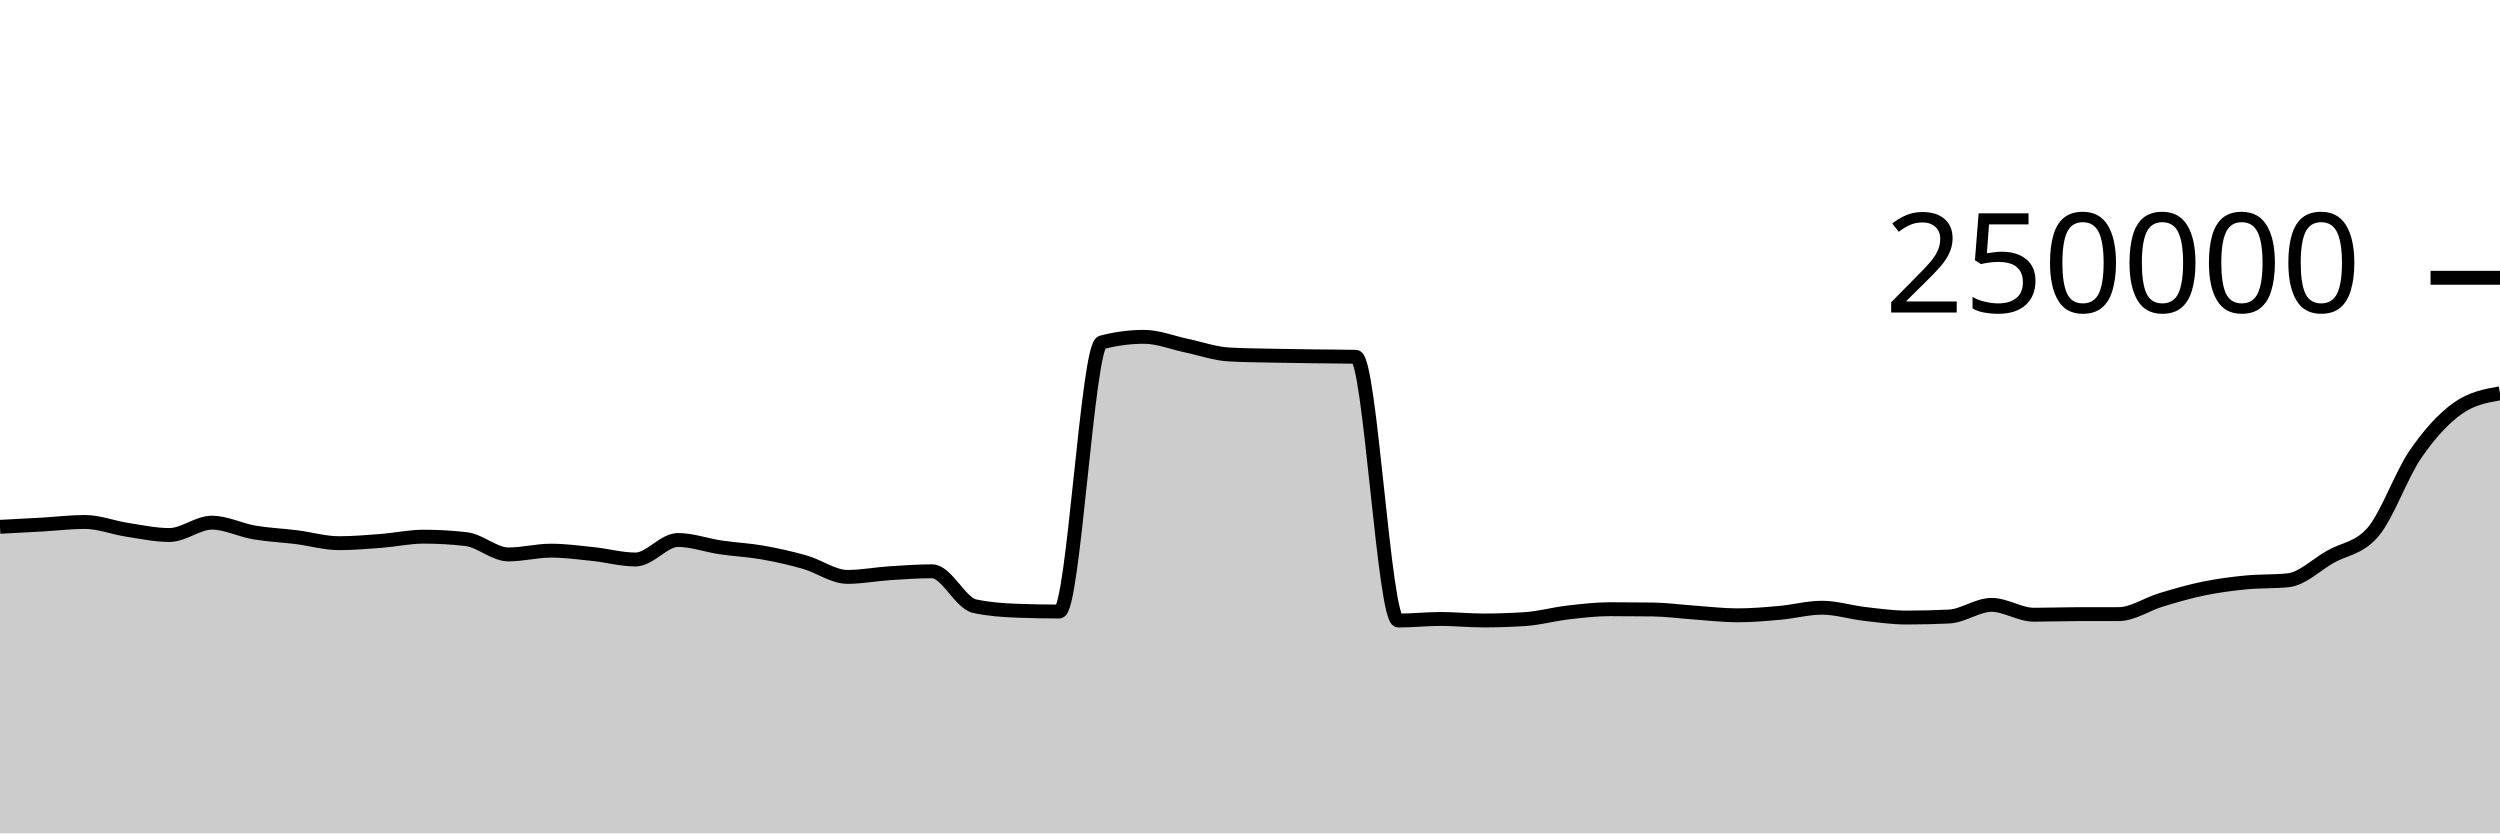
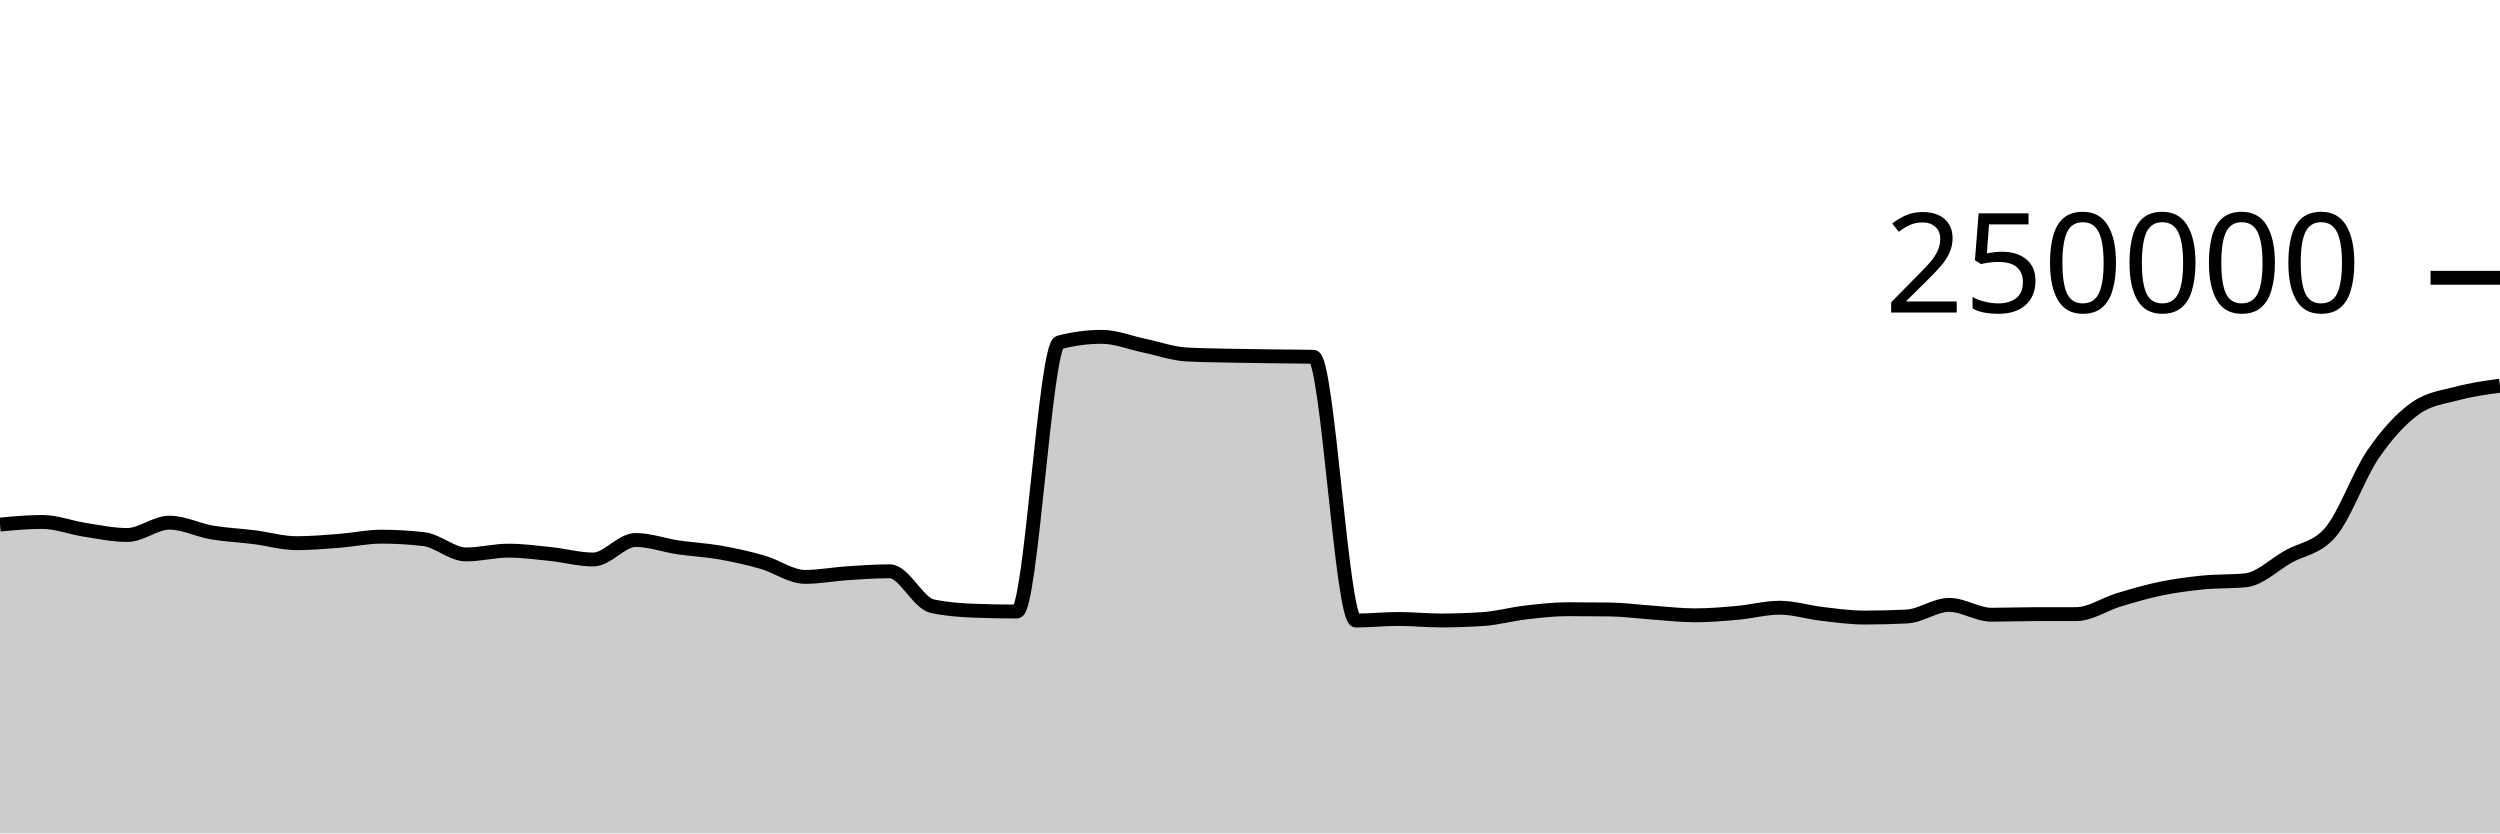
<svg xmlns="http://www.w3.org/2000/svg" viewBox="0 0 180 60">
  <g transform="translate(0,20)">
-     <path class="area" fill="rgba(0, 0, 0, 0.2)" d="M0,17.931C1.017,17.878,2.034,17.825,3.051,17.767C4.068,17.709,5.085,17.581,6.102,17.581C7.119,17.581,8.136,17.988,9.153,18.144C10.169,18.301,11.186,18.52,12.203,18.52C13.22,18.52,14.237,17.632,15.254,17.632C16.271,17.632,17.288,18.163,18.305,18.337C19.322,18.511,20.339,18.549,21.356,18.678C22.373,18.806,23.39,19.109,24.407,19.109C25.424,19.109,26.441,19.021,27.458,18.943C28.475,18.864,29.492,18.64,30.508,18.64C31.525,18.64,32.542,18.699,33.559,18.816C34.576,18.933,35.593,19.919,36.61,19.919C37.627,19.919,38.644,19.647,39.661,19.647C40.678,19.647,41.695,19.786,42.712,19.892C43.729,19.999,44.746,20.284,45.763,20.284C46.78,20.284,47.797,18.879,48.814,18.879C49.831,18.879,50.847,19.257,51.864,19.408C52.881,19.559,53.898,19.604,54.915,19.783C55.932,19.962,56.949,20.19,57.966,20.482C58.983,20.775,60,21.536,61.017,21.536C62.034,21.536,63.051,21.338,64.068,21.271C65.085,21.204,66.102,21.133,67.119,21.133C68.136,21.133,69.153,23.423,70.169,23.643C71.186,23.863,72.203,23.934,73.22,23.972C74.237,24.011,75.254,24.03,76.271,24.03C77.288,24.03,78.305,4.923,79.322,4.654C80.339,4.386,81.356,4.252,82.373,4.252C83.39,4.252,84.407,4.673,85.424,4.885C86.441,5.096,87.458,5.464,88.475,5.521C89.492,5.579,90.508,5.585,91.525,5.607C92.542,5.629,93.559,5.642,94.576,5.655C95.593,5.669,96.61,5.667,97.627,5.689C98.644,5.712,99.661,24.679,100.678,24.679C101.695,24.679,102.712,24.565,103.729,24.565C104.746,24.565,105.763,24.674,106.78,24.674C107.797,24.674,108.814,24.64,109.831,24.572C110.847,24.504,111.864,24.218,112.881,24.1C113.898,23.981,114.915,23.863,115.932,23.863C116.949,23.863,117.966,23.869,118.983,23.882C120,23.895,121.017,24.038,122.034,24.108C123.051,24.178,124.068,24.303,125.085,24.303C126.102,24.303,127.119,24.217,128.136,24.126C129.153,24.035,130.169,23.756,131.186,23.756C132.203,23.756,133.22,24.082,134.237,24.2C135.254,24.318,136.271,24.464,137.288,24.464C138.305,24.464,139.322,24.439,140.339,24.389C141.356,24.339,142.373,23.551,143.39,23.551C144.407,23.551,145.424,24.26,146.441,24.26C147.458,24.26,148.475,24.221,149.492,24.219C150.508,24.217,151.525,24.218,152.542,24.216C153.559,24.215,154.576,23.498,155.593,23.192C156.61,22.885,157.627,22.587,158.644,22.378C159.661,22.168,160.678,22.035,161.695,21.935C162.712,21.835,163.729,21.883,164.746,21.779C165.763,21.675,166.78,20.659,167.797,20.082C168.814,19.505,169.831,19.494,170.847,18.318C171.864,17.142,172.881,14.214,173.898,12.728C174.915,11.243,175.932,10.129,176.949,9.405C177.966,8.681,178.983,8.5,180,8.319L180,40C178.983,40,177.966,40,176.949,40C175.932,40,174.915,40,173.898,40C172.881,40,171.864,40,170.847,40C169.831,40,168.814,40,167.797,40C166.78,40,165.763,40,164.746,40C163.729,40,162.712,40,161.695,40C160.678,40,159.661,40,158.644,40C157.627,40,156.61,40,155.593,40C154.576,40,153.559,40,152.542,40C151.525,40,150.508,40,149.492,40C148.475,40,147.458,40,146.441,40C145.424,40,144.407,40,143.39,40C142.373,40,141.356,40,140.339,40C139.322,40,138.305,40,137.288,40C136.271,40,135.254,40,134.237,40C133.22,40,132.203,40,131.186,40C130.169,40,129.153,40,128.136,40C127.119,40,126.102,40,125.085,40C124.068,40,123.051,40,122.034,40C121.017,40,120,40,118.983,40C117.966,40,116.949,40,115.932,40C114.915,40,113.898,40,112.881,40C111.864,40,110.847,40,109.831,40C108.814,40,107.797,40,106.78,40C105.763,40,104.746,40,103.729,40C102.712,40,101.695,40,100.678,40C99.661,40,98.644,40,97.627,40C96.61,40,95.593,40,94.576,40C93.559,40,92.542,40,91.525,40C90.508,40,89.492,40,88.475,40C87.458,40,86.441,40,85.424,40C84.407,40,83.39,40,82.373,40C81.356,40,80.339,40,79.322,40C78.305,40,77.288,40,76.271,40C75.254,40,74.237,40,73.22,40C72.203,40,71.186,40,70.169,40C69.153,40,68.136,40,67.119,40C66.102,40,65.085,40,64.068,40C63.051,40,62.034,40,61.017,40C60,40,58.983,40,57.966,40C56.949,40,55.932,40,54.915,40C53.898,40,52.881,40,51.864,40C50.847,40,49.831,40,48.814,40C47.797,40,46.78,40,45.763,40C44.746,40,43.729,40,42.712,40C41.695,40,40.678,40,39.661,40C38.644,40,37.627,40,36.61,40C35.593,40,34.576,40,33.559,40C32.542,40,31.525,40,30.508,40C29.492,40,28.475,40,27.458,40C26.441,40,25.424,40,24.407,40C23.39,40,22.373,40,21.356,40C20.339,40,19.322,40,18.305,40C17.288,40,16.271,40,15.254,40C14.237,40,13.22,40,12.203,40C11.186,40,10.169,40,9.153,40C8.136,40,7.119,40,6.102,40C5.085,40,4.068,40,3.051,40C2.034,40,1.017,40,0,40Z" />
-     <path class="line" stroke="black" fill="none" d="M0,17.931C1.017,17.878,2.034,17.825,3.051,17.767C4.068,17.709,5.085,17.581,6.102,17.581C7.119,17.581,8.136,17.988,9.153,18.144C10.169,18.301,11.186,18.52,12.203,18.52C13.22,18.52,14.237,17.632,15.254,17.632C16.271,17.632,17.288,18.163,18.305,18.337C19.322,18.511,20.339,18.549,21.356,18.678C22.373,18.806,23.39,19.109,24.407,19.109C25.424,19.109,26.441,19.021,27.458,18.943C28.475,18.864,29.492,18.64,30.508,18.64C31.525,18.64,32.542,18.699,33.559,18.816C34.576,18.933,35.593,19.919,36.61,19.919C37.627,19.919,38.644,19.647,39.661,19.647C40.678,19.647,41.695,19.786,42.712,19.892C43.729,19.999,44.746,20.284,45.763,20.284C46.78,20.284,47.797,18.879,48.814,18.879C49.831,18.879,50.847,19.257,51.864,19.408C52.881,19.559,53.898,19.604,54.915,19.783C55.932,19.962,56.949,20.19,57.966,20.482C58.983,20.775,60,21.536,61.017,21.536C62.034,21.536,63.051,21.338,64.068,21.271C65.085,21.204,66.102,21.133,67.119,21.133C68.136,21.133,69.153,23.423,70.169,23.643C71.186,23.863,72.203,23.934,73.22,23.972C74.237,24.011,75.254,24.03,76.271,24.03C77.288,24.03,78.305,4.923,79.322,4.654C80.339,4.386,81.356,4.252,82.373,4.252C83.39,4.252,84.407,4.673,85.424,4.885C86.441,5.096,87.458,5.464,88.475,5.521C89.492,5.579,90.508,5.585,91.525,5.607C92.542,5.629,93.559,5.642,94.576,5.655C95.593,5.669,96.61,5.667,97.627,5.689C98.644,5.712,99.661,24.679,100.678,24.679C101.695,24.679,102.712,24.565,103.729,24.565C104.746,24.565,105.763,24.674,106.78,24.674C107.797,24.674,108.814,24.64,109.831,24.572C110.847,24.504,111.864,24.218,112.881,24.1C113.898,23.981,114.915,23.863,115.932,23.863C116.949,23.863,117.966,23.869,118.983,23.882C120,23.895,121.017,24.038,122.034,24.108C123.051,24.178,124.068,24.303,125.085,24.303C126.102,24.303,127.119,24.217,128.136,24.126C129.153,24.035,130.169,23.756,131.186,23.756C132.203,23.756,133.22,24.082,134.237,24.2C135.254,24.318,136.271,24.464,137.288,24.464C138.305,24.464,139.322,24.439,140.339,24.389C141.356,24.339,142.373,23.551,143.39,23.551C144.407,23.551,145.424,24.26,146.441,24.26C147.458,24.26,148.475,24.221,149.492,24.219C150.508,24.217,151.525,24.218,152.542,24.216C153.559,24.215,154.576,23.498,155.593,23.192C156.61,22.885,157.627,22.587,158.644,22.378C159.661,22.168,160.678,22.035,161.695,21.935C162.712,21.835,163.729,21.883,164.746,21.779C165.763,21.675,166.78,20.659,167.797,20.082C168.814,19.505,169.831,19.494,170.847,18.318C171.864,17.142,172.881,14.214,173.898,12.728C174.915,11.243,175.932,10.129,176.949,9.405C177.966,8.681,178.983,8.5,180,8.319" />
+     <path class="area" fill="rgba(0, 0, 0, 0.2)" d="M0,17.767C1.017,17.674,2.034,17.581,3.051,17.581C4.068,17.581,5.085,17.988,6.102,18.144C7.119,18.301,8.136,18.52,9.153,18.52C10.169,18.52,11.186,17.632,12.203,17.632C13.22,17.632,14.237,18.163,15.254,18.337C16.271,18.511,17.288,18.549,18.305,18.678C19.322,18.806,20.339,19.109,21.356,19.109C22.373,19.109,23.39,19.021,24.407,18.943C25.424,18.864,26.441,18.64,27.458,18.64C28.475,18.64,29.492,18.699,30.508,18.816C31.525,18.933,32.542,19.919,33.559,19.919C34.576,19.919,35.593,19.647,36.61,19.647C37.627,19.647,38.644,19.786,39.661,19.892C40.678,19.999,41.695,20.284,42.712,20.284C43.729,20.284,44.746,18.879,45.763,18.879C46.78,18.879,47.797,19.257,48.814,19.408C49.831,19.559,50.847,19.604,51.864,19.783C52.881,19.962,53.898,20.19,54.915,20.482C55.932,20.775,56.949,21.536,57.966,21.536C58.983,21.536,60,21.338,61.017,21.271C62.034,21.204,63.051,21.133,64.068,21.133C65.085,21.133,66.102,23.423,67.119,23.643C68.136,23.863,69.153,23.934,70.169,23.972C71.186,24.011,72.203,24.03,73.22,24.03C74.237,24.03,75.254,4.923,76.271,4.654C77.288,4.386,78.305,4.252,79.322,4.252C80.339,4.252,81.356,4.673,82.373,4.885C83.39,5.096,84.407,5.464,85.424,5.521C86.441,5.579,87.458,5.585,88.475,5.607C89.492,5.629,90.508,5.642,91.525,5.655C92.542,5.669,93.559,5.667,94.576,5.689C95.593,5.712,96.61,24.679,97.627,24.679C98.644,24.679,99.661,24.565,100.678,24.565C101.695,24.565,102.712,24.674,103.729,24.674C104.746,24.674,105.763,24.64,106.78,24.572C107.797,24.504,108.814,24.218,109.831,24.1C110.847,23.981,111.864,23.863,112.881,23.863C113.898,23.863,114.915,23.869,115.932,23.882C116.949,23.895,117.966,24.038,118.983,24.108C120,24.178,121.017,24.303,122.034,24.303C123.051,24.303,124.068,24.217,125.085,24.126C126.102,24.035,127.119,23.756,128.136,23.756C129.153,23.756,130.169,24.082,131.186,24.2C132.203,24.318,133.22,24.464,134.237,24.464C135.254,24.464,136.271,24.439,137.288,24.389C138.305,24.339,139.322,23.551,140.339,23.551C141.356,23.551,142.373,24.26,143.39,24.26C144.407,24.26,145.424,24.221,146.441,24.219C147.458,24.217,148.475,24.218,149.492,24.216C150.508,24.215,151.525,23.498,152.542,23.192C153.559,22.885,154.576,22.587,155.593,22.378C156.61,22.168,157.627,22.035,158.644,21.935C159.661,21.835,160.678,21.883,161.695,21.779C162.712,21.675,163.729,20.659,164.746,20.082C165.763,19.505,166.78,19.494,167.797,18.318C168.814,17.142,169.831,14.214,170.847,12.728C171.864,11.243,172.881,10.129,173.898,9.405C174.915,8.681,175.932,8.591,176.949,8.319C177.966,8.047,178.983,7.909,180,7.771L180,40C178.983,40,177.966,40,176.949,40C175.932,40,174.915,40,173.898,40C172.881,40,171.864,40,170.847,40C169.831,40,168.814,40,167.797,40C166.78,40,165.763,40,164.746,40C163.729,40,162.712,40,161.695,40C160.678,40,159.661,40,158.644,40C157.627,40,156.61,40,155.593,40C154.576,40,153.559,40,152.542,40C151.525,40,150.508,40,149.492,40C148.475,40,147.458,40,146.441,40C145.424,40,144.407,40,143.39,40C142.373,40,141.356,40,140.339,40C139.322,40,138.305,40,137.288,40C136.271,40,135.254,40,134.237,40C133.22,40,132.203,40,131.186,40C130.169,40,129.153,40,128.136,40C127.119,40,126.102,40,125.085,40C124.068,40,123.051,40,122.034,40C121.017,40,120,40,118.983,40C117.966,40,116.949,40,115.932,40C114.915,40,113.898,40,112.881,40C111.864,40,110.847,40,109.831,40C108.814,40,107.797,40,106.78,40C105.763,40,104.746,40,103.729,40C102.712,40,101.695,40,100.678,40C99.661,40,98.644,40,97.627,40C96.61,40,95.593,40,94.576,40C93.559,40,92.542,40,91.525,40C90.508,40,89.492,40,88.475,40C87.458,40,86.441,40,85.424,40C84.407,40,83.39,40,82.373,40C81.356,40,80.339,40,79.322,40C78.305,40,77.288,40,76.271,40C75.254,40,74.237,40,73.22,40C72.203,40,71.186,40,70.169,40C69.153,40,68.136,40,67.119,40C66.102,40,65.085,40,64.068,40C63.051,40,62.034,40,61.017,40C60,40,58.983,40,57.966,40C56.949,40,55.932,40,54.915,40C53.898,40,52.881,40,51.864,40C50.847,40,49.831,40,48.814,40C47.797,40,46.78,40,45.763,40C44.746,40,43.729,40,42.712,40C41.695,40,40.678,40,39.661,40C38.644,40,37.627,40,36.61,40C35.593,40,34.576,40,33.559,40C32.542,40,31.525,40,30.508,40C29.492,40,28.475,40,27.458,40C26.441,40,25.424,40,24.407,40C23.39,40,22.373,40,21.356,40C20.339,40,19.322,40,18.305,40C17.288,40,16.271,40,15.254,40C14.237,40,13.22,40,12.203,40C11.186,40,10.169,40,9.153,40C8.136,40,7.119,40,6.102,40C5.085,40,4.068,40,3.051,40C2.034,40,1.017,40,0,40Z" />
+     <path class="line" stroke="black" fill="none" d="M0,17.767C1.017,17.674,2.034,17.581,3.051,17.581C4.068,17.581,5.085,17.988,6.102,18.144C7.119,18.301,8.136,18.52,9.153,18.52C10.169,18.52,11.186,17.632,12.203,17.632C13.22,17.632,14.237,18.163,15.254,18.337C16.271,18.511,17.288,18.549,18.305,18.678C19.322,18.806,20.339,19.109,21.356,19.109C22.373,19.109,23.39,19.021,24.407,18.943C25.424,18.864,26.441,18.64,27.458,18.64C28.475,18.64,29.492,18.699,30.508,18.816C31.525,18.933,32.542,19.919,33.559,19.919C34.576,19.919,35.593,19.647,36.61,19.647C37.627,19.647,38.644,19.786,39.661,19.892C40.678,19.999,41.695,20.284,42.712,20.284C43.729,20.284,44.746,18.879,45.763,18.879C46.78,18.879,47.797,19.257,48.814,19.408C49.831,19.559,50.847,19.604,51.864,19.783C52.881,19.962,53.898,20.19,54.915,20.482C55.932,20.775,56.949,21.536,57.966,21.536C58.983,21.536,60,21.338,61.017,21.271C62.034,21.204,63.051,21.133,64.068,21.133C65.085,21.133,66.102,23.423,67.119,23.643C68.136,23.863,69.153,23.934,70.169,23.972C71.186,24.011,72.203,24.03,73.22,24.03C74.237,24.03,75.254,4.923,76.271,4.654C77.288,4.386,78.305,4.252,79.322,4.252C80.339,4.252,81.356,4.673,82.373,4.885C83.39,5.096,84.407,5.464,85.424,5.521C86.441,5.579,87.458,5.585,88.475,5.607C89.492,5.629,90.508,5.642,91.525,5.655C92.542,5.669,93.559,5.667,94.576,5.689C95.593,5.712,96.61,24.679,97.627,24.679C98.644,24.679,99.661,24.565,100.678,24.565C101.695,24.565,102.712,24.674,103.729,24.674C104.746,24.674,105.763,24.64,106.78,24.572C107.797,24.504,108.814,24.218,109.831,24.1C110.847,23.981,111.864,23.863,112.881,23.863C113.898,23.863,114.915,23.869,115.932,23.882C116.949,23.895,117.966,24.038,118.983,24.108C120,24.178,121.017,24.303,122.034,24.303C123.051,24.303,124.068,24.217,125.085,24.126C126.102,24.035,127.119,23.756,128.136,23.756C129.153,23.756,130.169,24.082,131.186,24.2C132.203,24.318,133.22,24.464,134.237,24.464C135.254,24.464,136.271,24.439,137.288,24.389C138.305,24.339,139.322,23.551,140.339,23.551C141.356,23.551,142.373,24.26,143.39,24.26C144.407,24.26,145.424,24.221,146.441,24.219C147.458,24.217,148.475,24.218,149.492,24.216C150.508,24.215,151.525,23.498,152.542,23.192C153.559,22.885,154.576,22.587,155.593,22.378C156.61,22.168,157.627,22.035,158.644,21.935C159.661,21.835,160.678,21.883,161.695,21.779C162.712,21.675,163.729,20.659,164.746,20.082C165.763,19.505,166.78,19.494,167.797,18.318C168.814,17.142,169.831,14.214,170.847,12.728C171.864,11.243,172.881,10.129,173.898,9.405C174.915,8.681,175.932,8.591,176.949,8.319C177.966,8.047,178.983,7.909,180,7.771" />
    <path class="axis-ceiling" stroke-width="1" stroke="black" fill="none" d="M175,0L180,0" />
    <text class="axis-ceiling-label" font-family="sans-serif" text-anchor="end" font-size="10px" x="170" y="2.5">250000</text>
  </g>
</svg>
